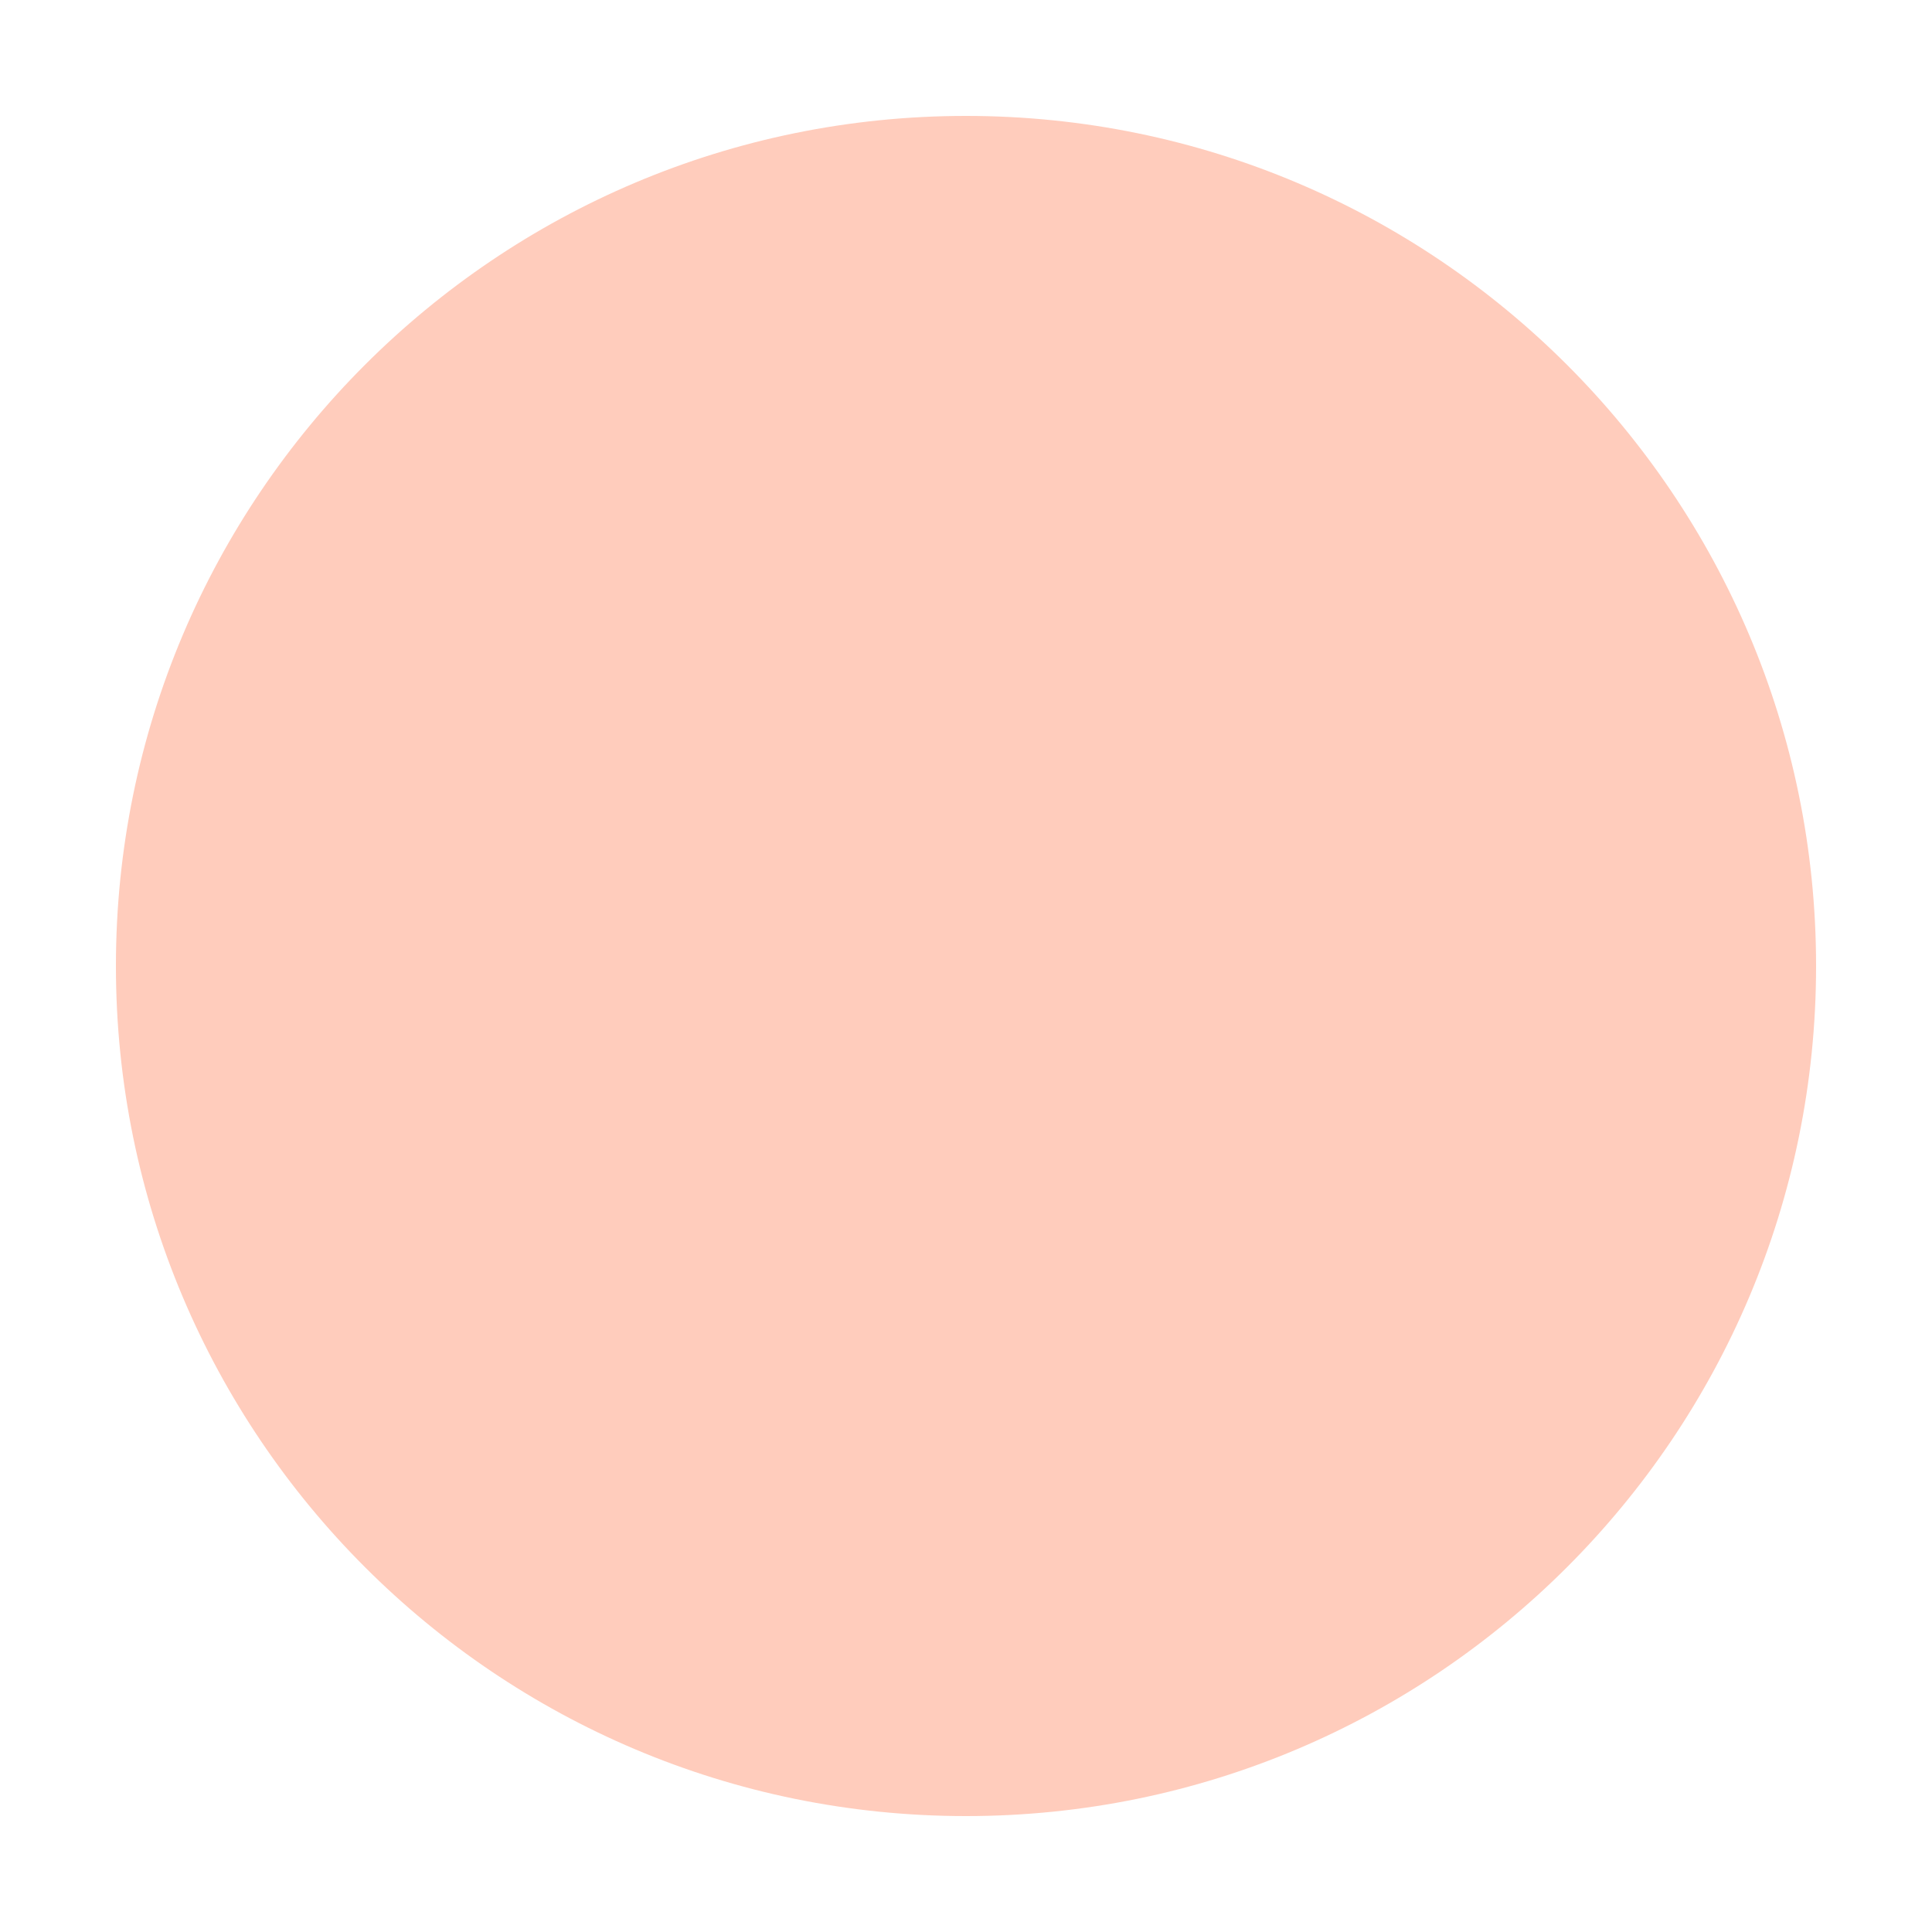
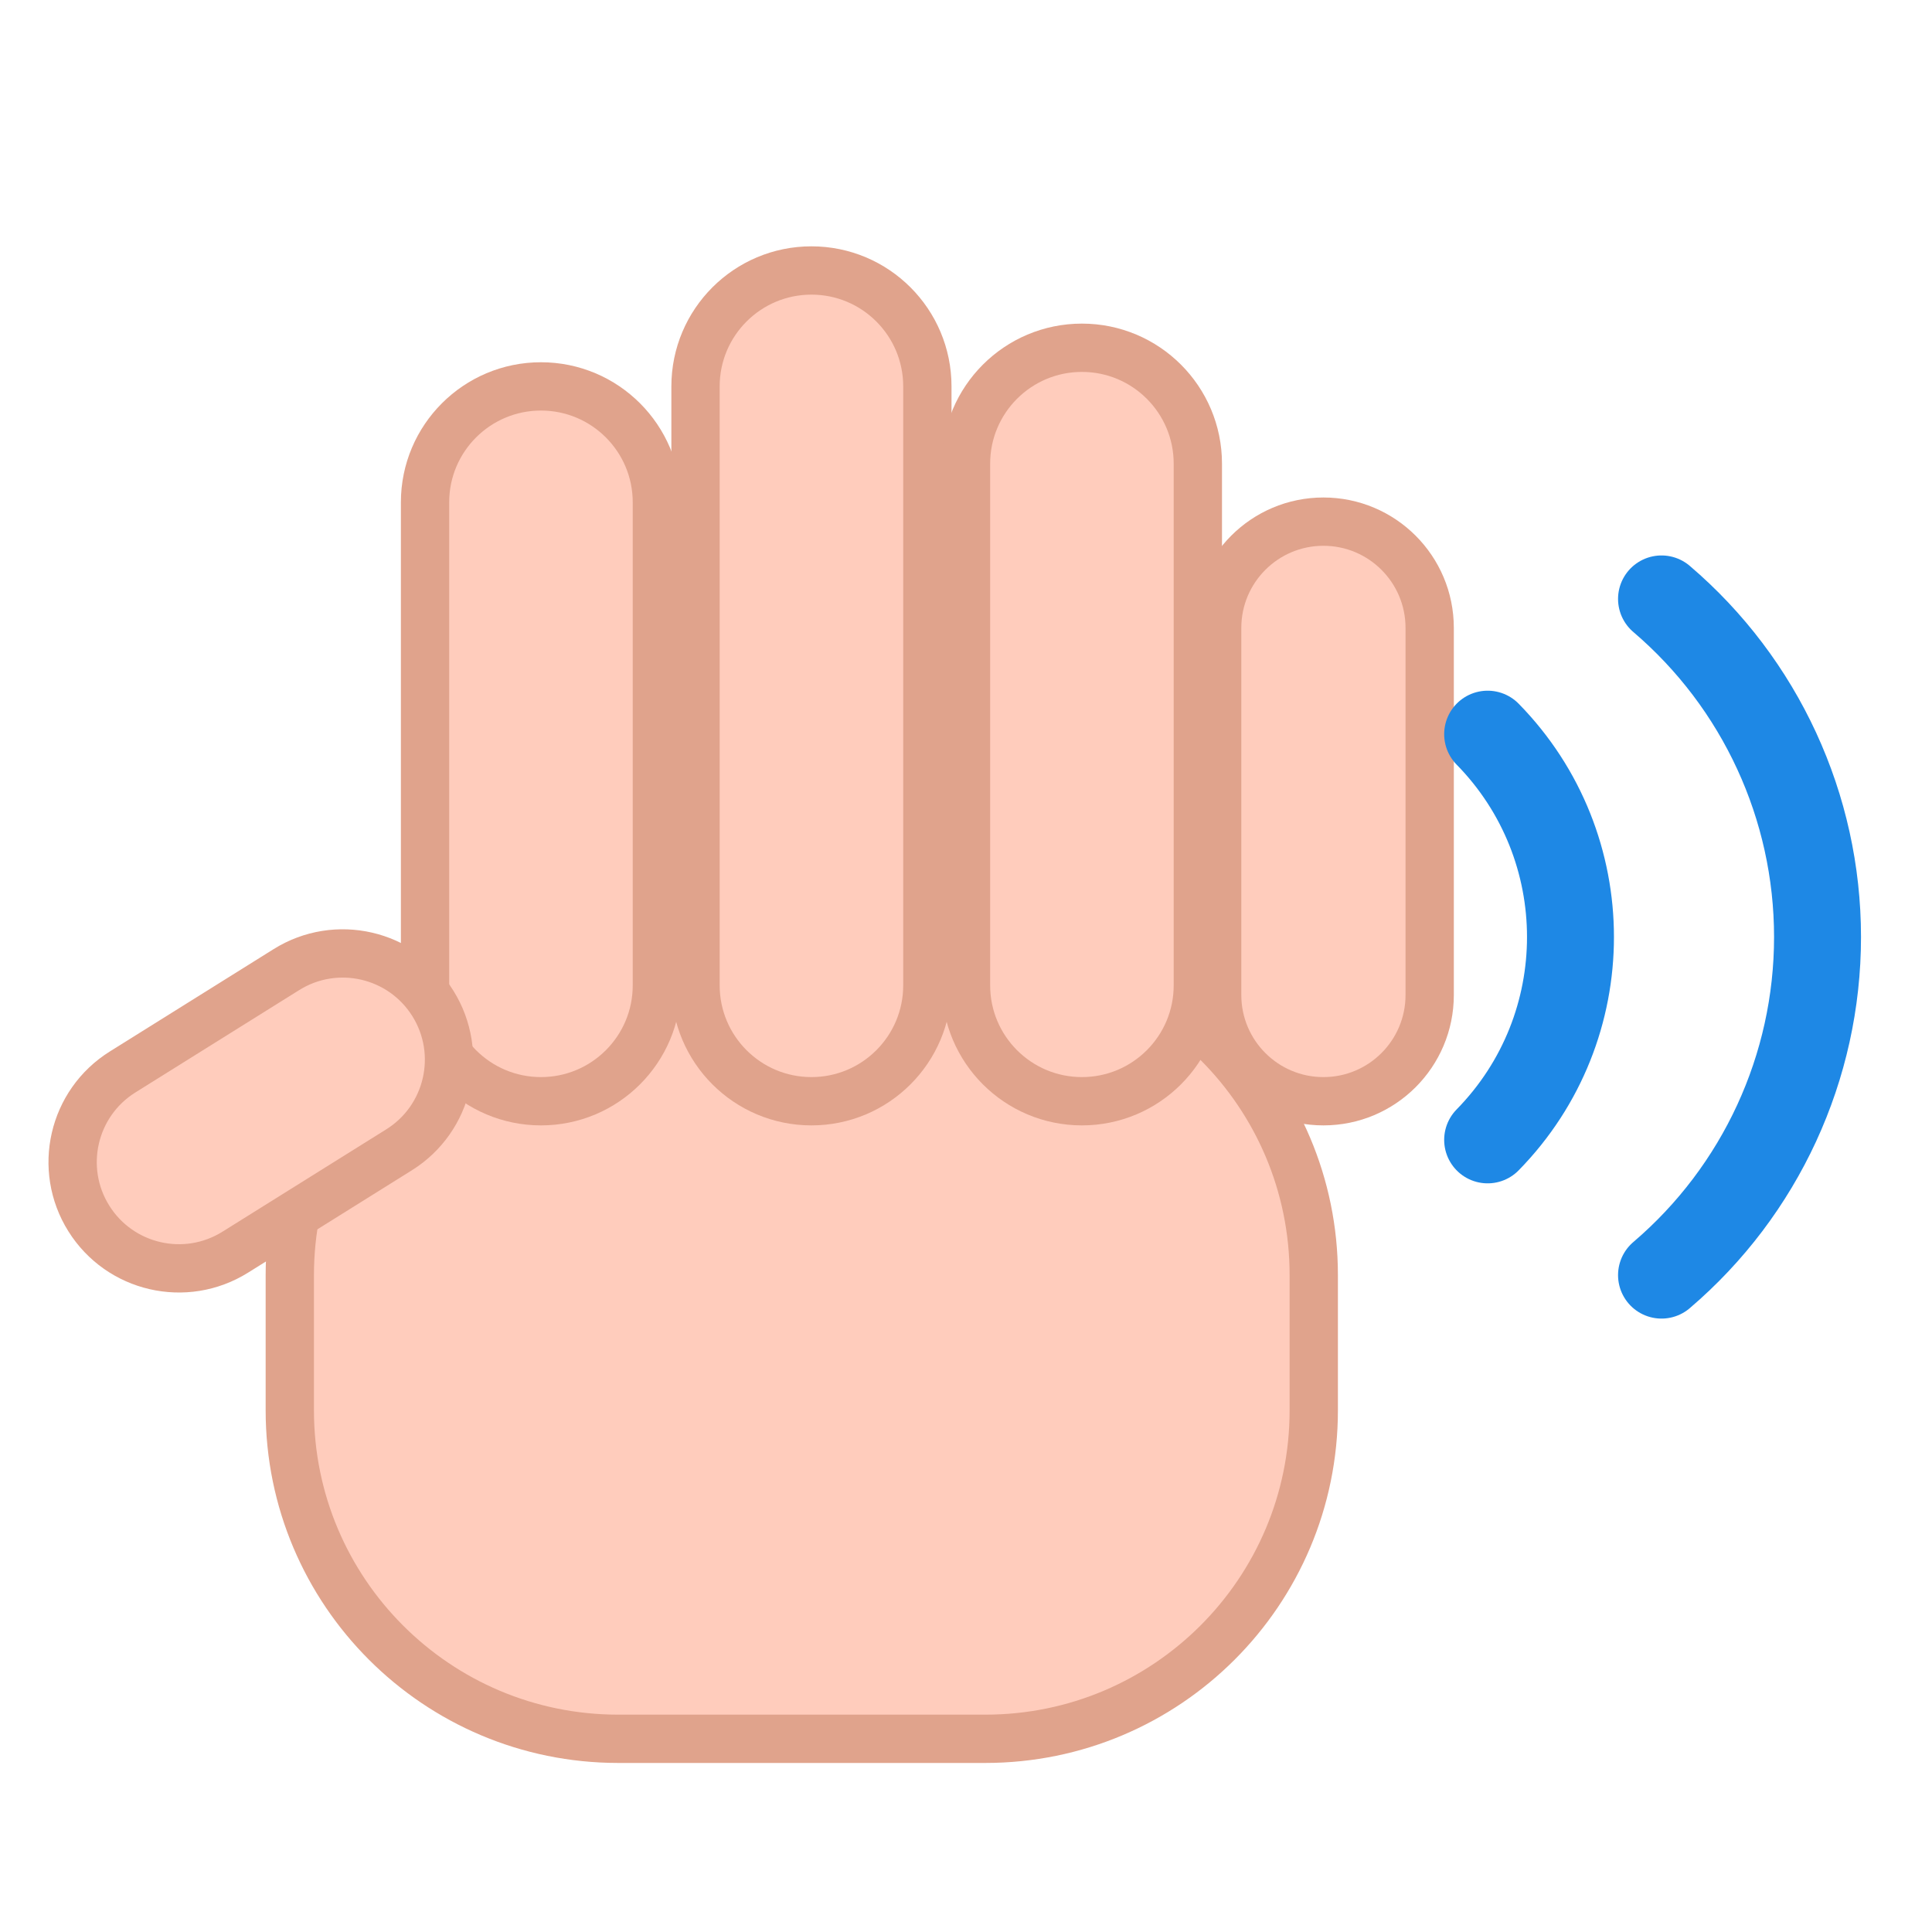
<svg xmlns="http://www.w3.org/2000/svg" width="200" height="200" viewBox="0 0 200 200">
-   <circle cx="100" cy="100" r="88" fill="#FFCCBC" />
+   <g fill="#FFCCBC" stroke="#E0A38C" stroke-width="5" stroke-linejoin="round">
+     <rect x="30" y="98" width="106" height="82" rx="34" />
+     <rect x="44" y="40" width="24" height="74" rx="12" />
+     <rect x="72" y="28" width="24" height="86" rx="12" />
+     <rect x="100" y="36" width="24" height="78" rx="12" />
+     <rect x="126" y="54" width="22" height="60" rx="11" />
+     <rect x="6" y="104" width="42" height="22" rx="11" transform="rotate(-32 27 115)" />
+   </g>
+   <g fill="none" stroke="#1E88E5" stroke-width="9" stroke-linecap="round">
+     <path d="M154 76 A30 30 0 0 1 154 118" />
+     <path d="M172 62 A46 46 0 0 1 172 132" />
+   </g>
</svg>
